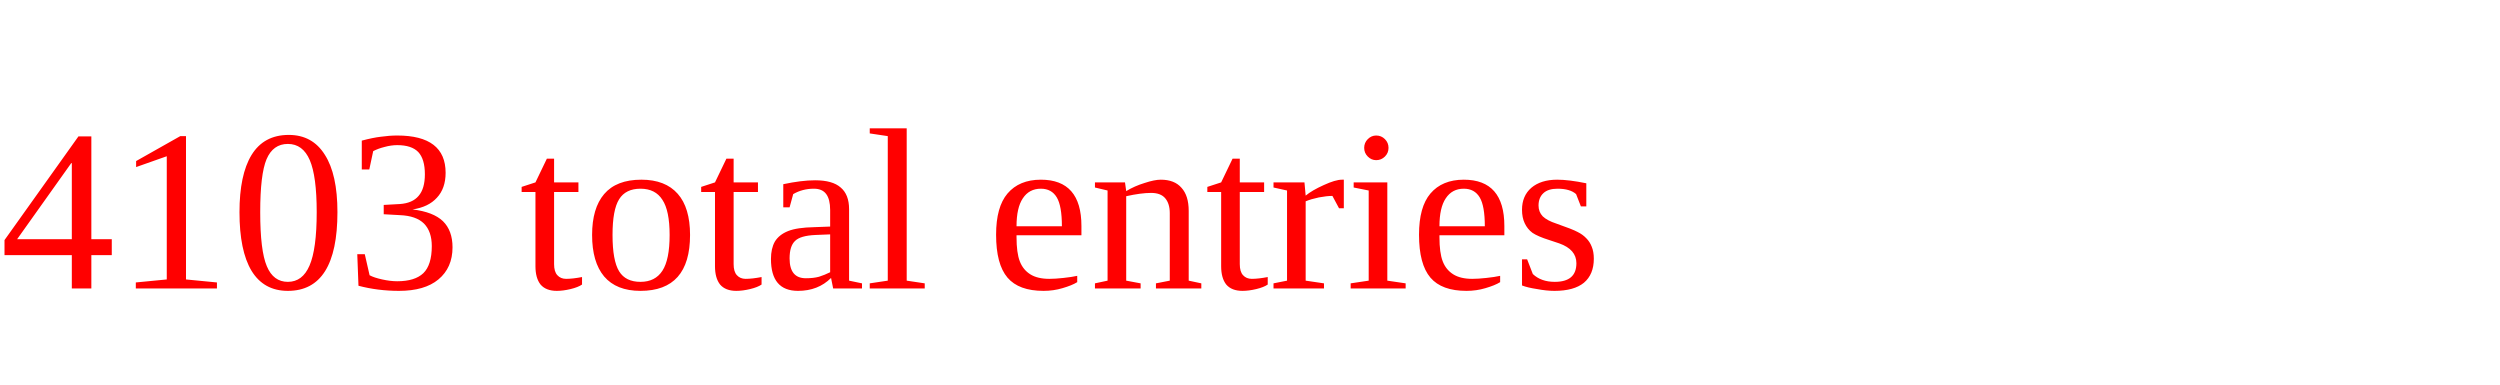
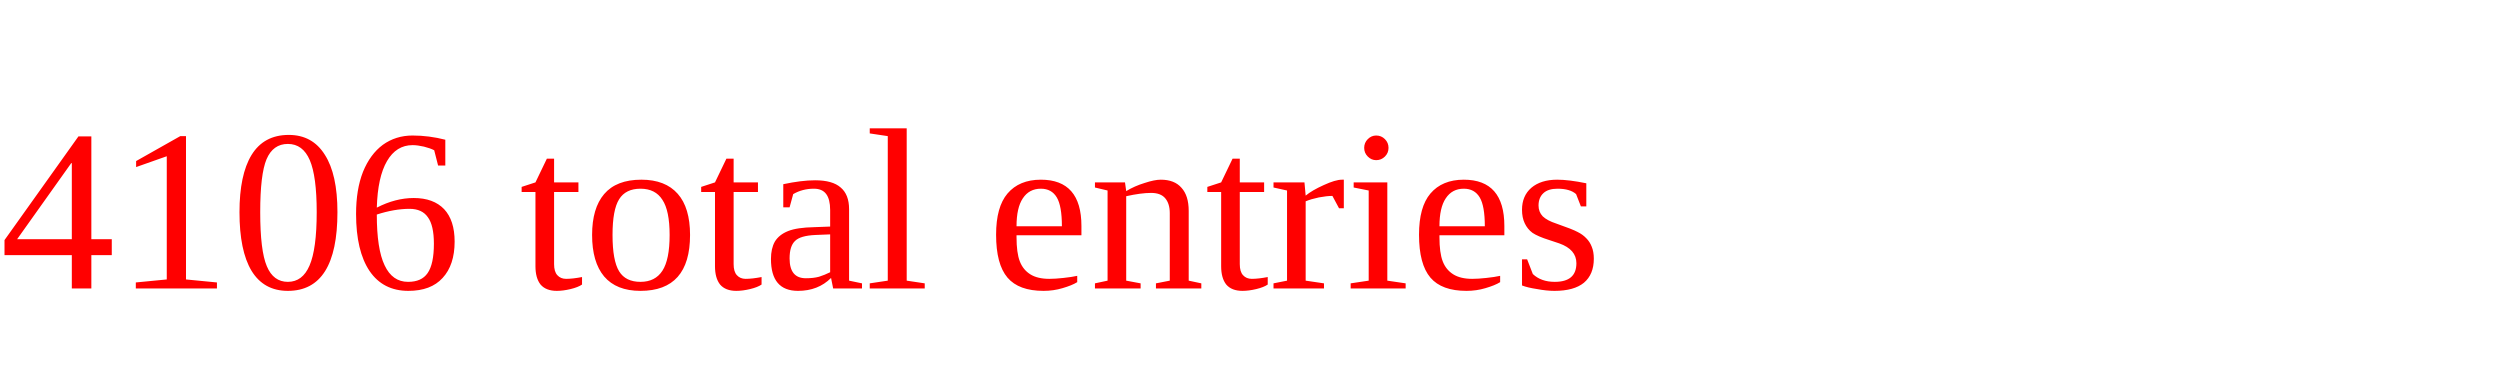
<svg xmlns="http://www.w3.org/2000/svg" height="20" width="130" version="1.1">
-   <text x="0" y="15" fill="red">4103 total entries</text>
+   <text x="0" y="15" fill="red">4106 total entries</text>
</svg>
